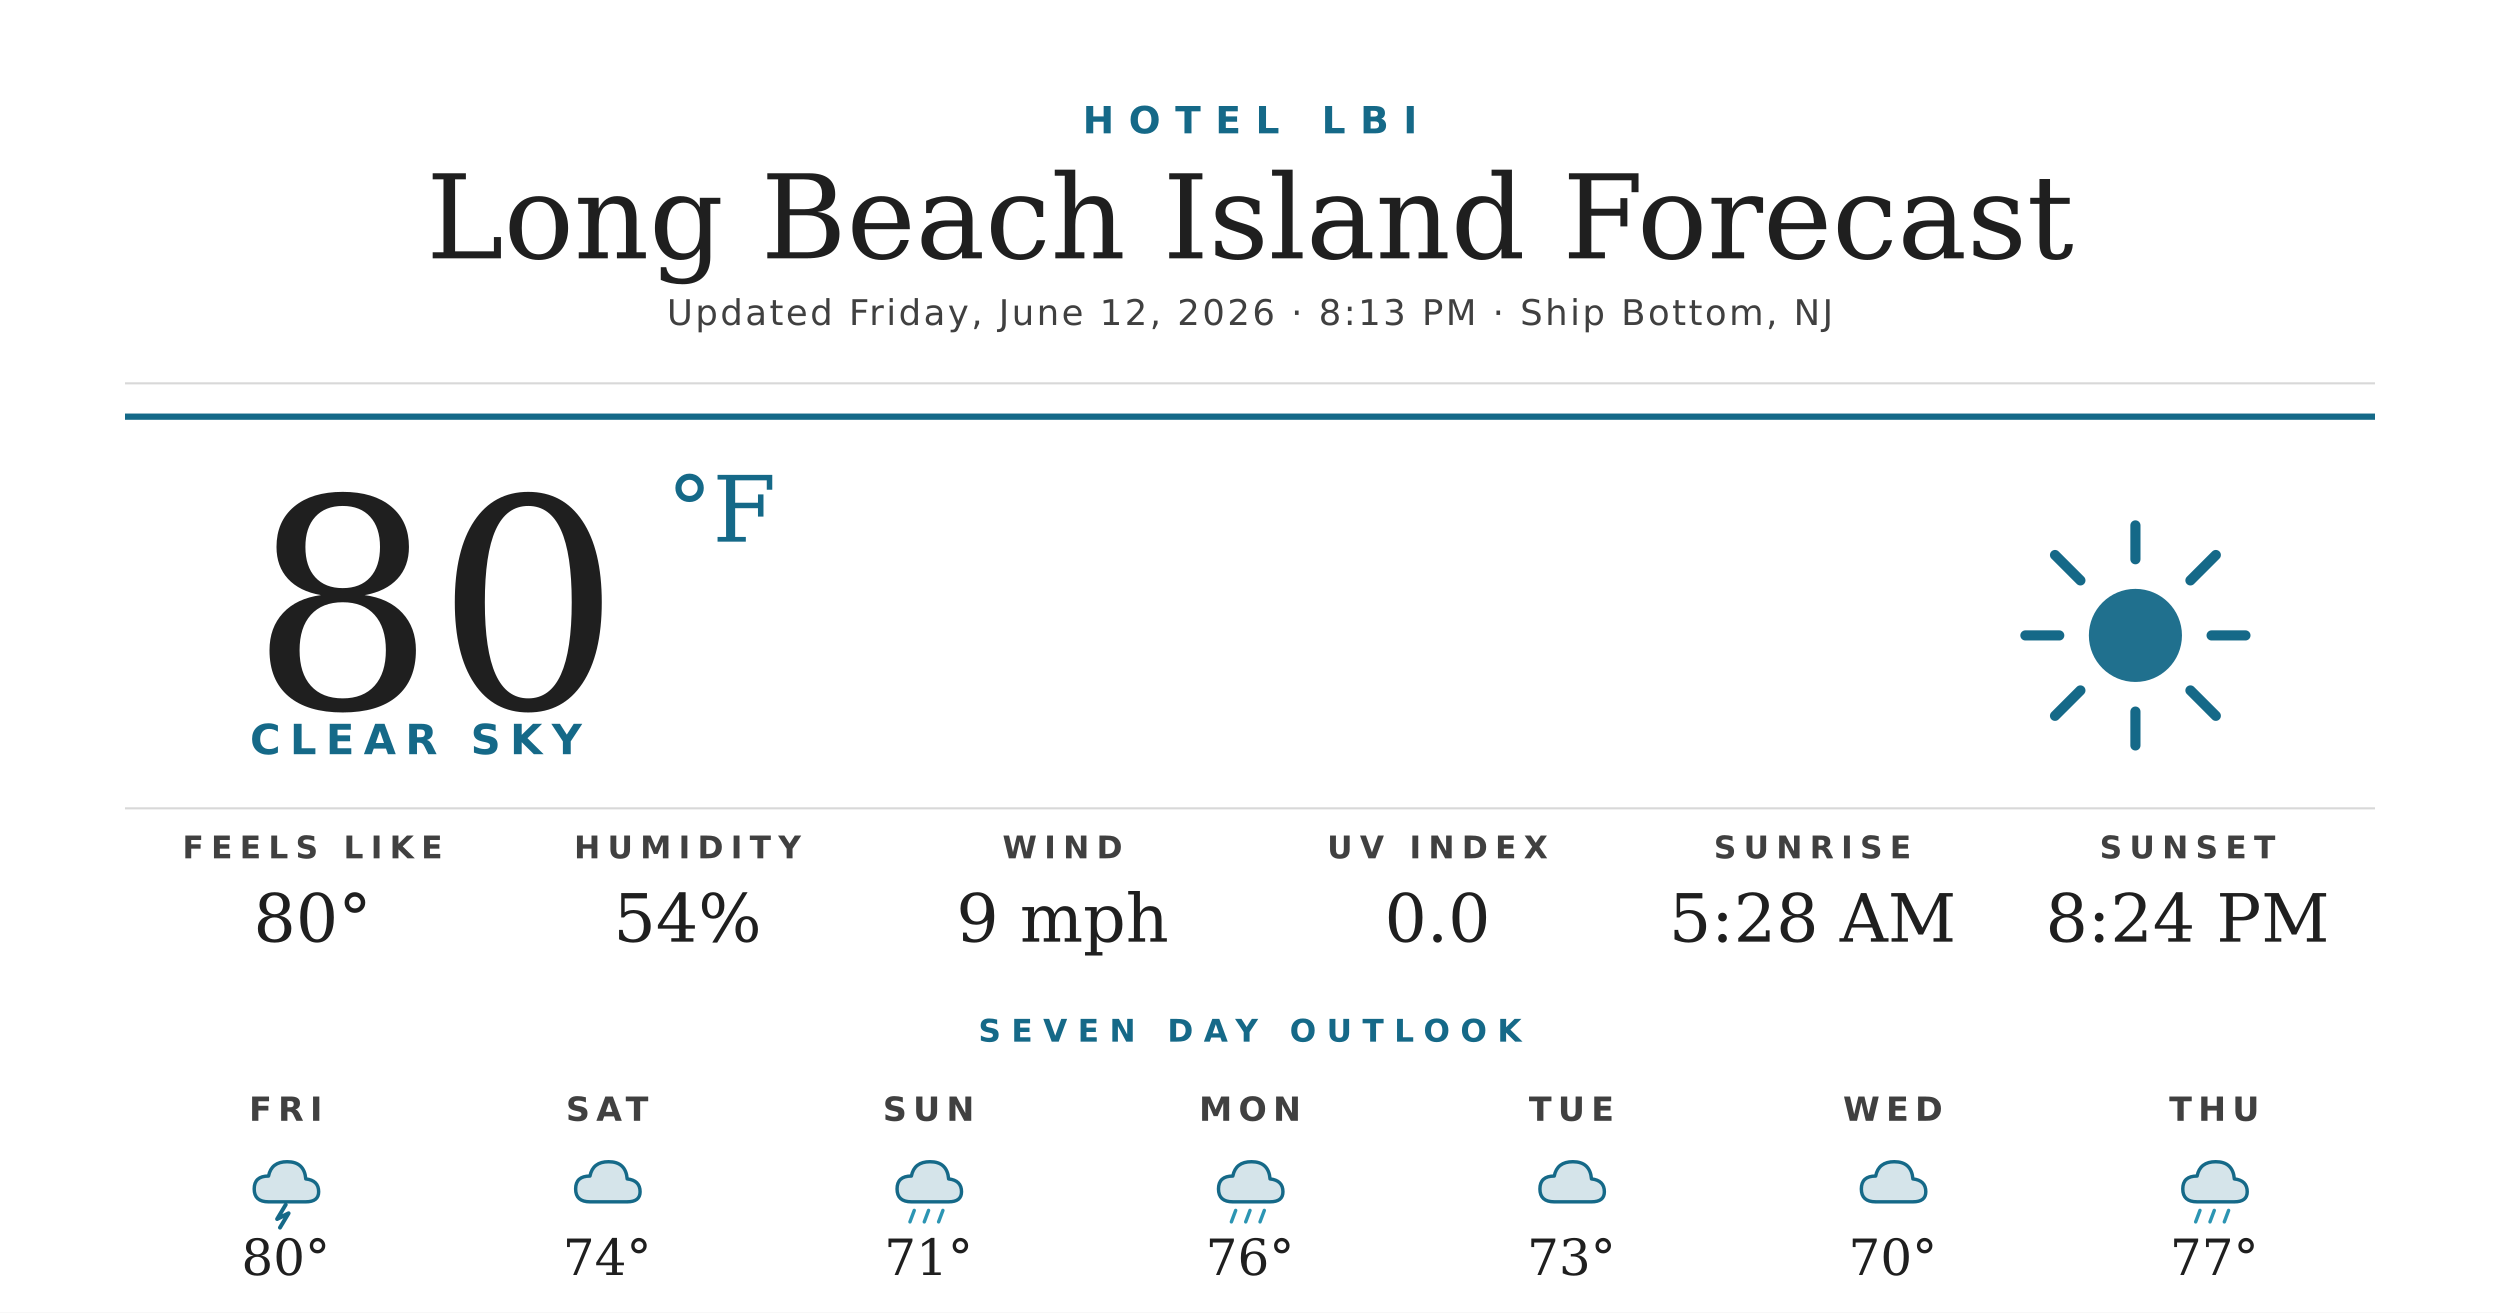
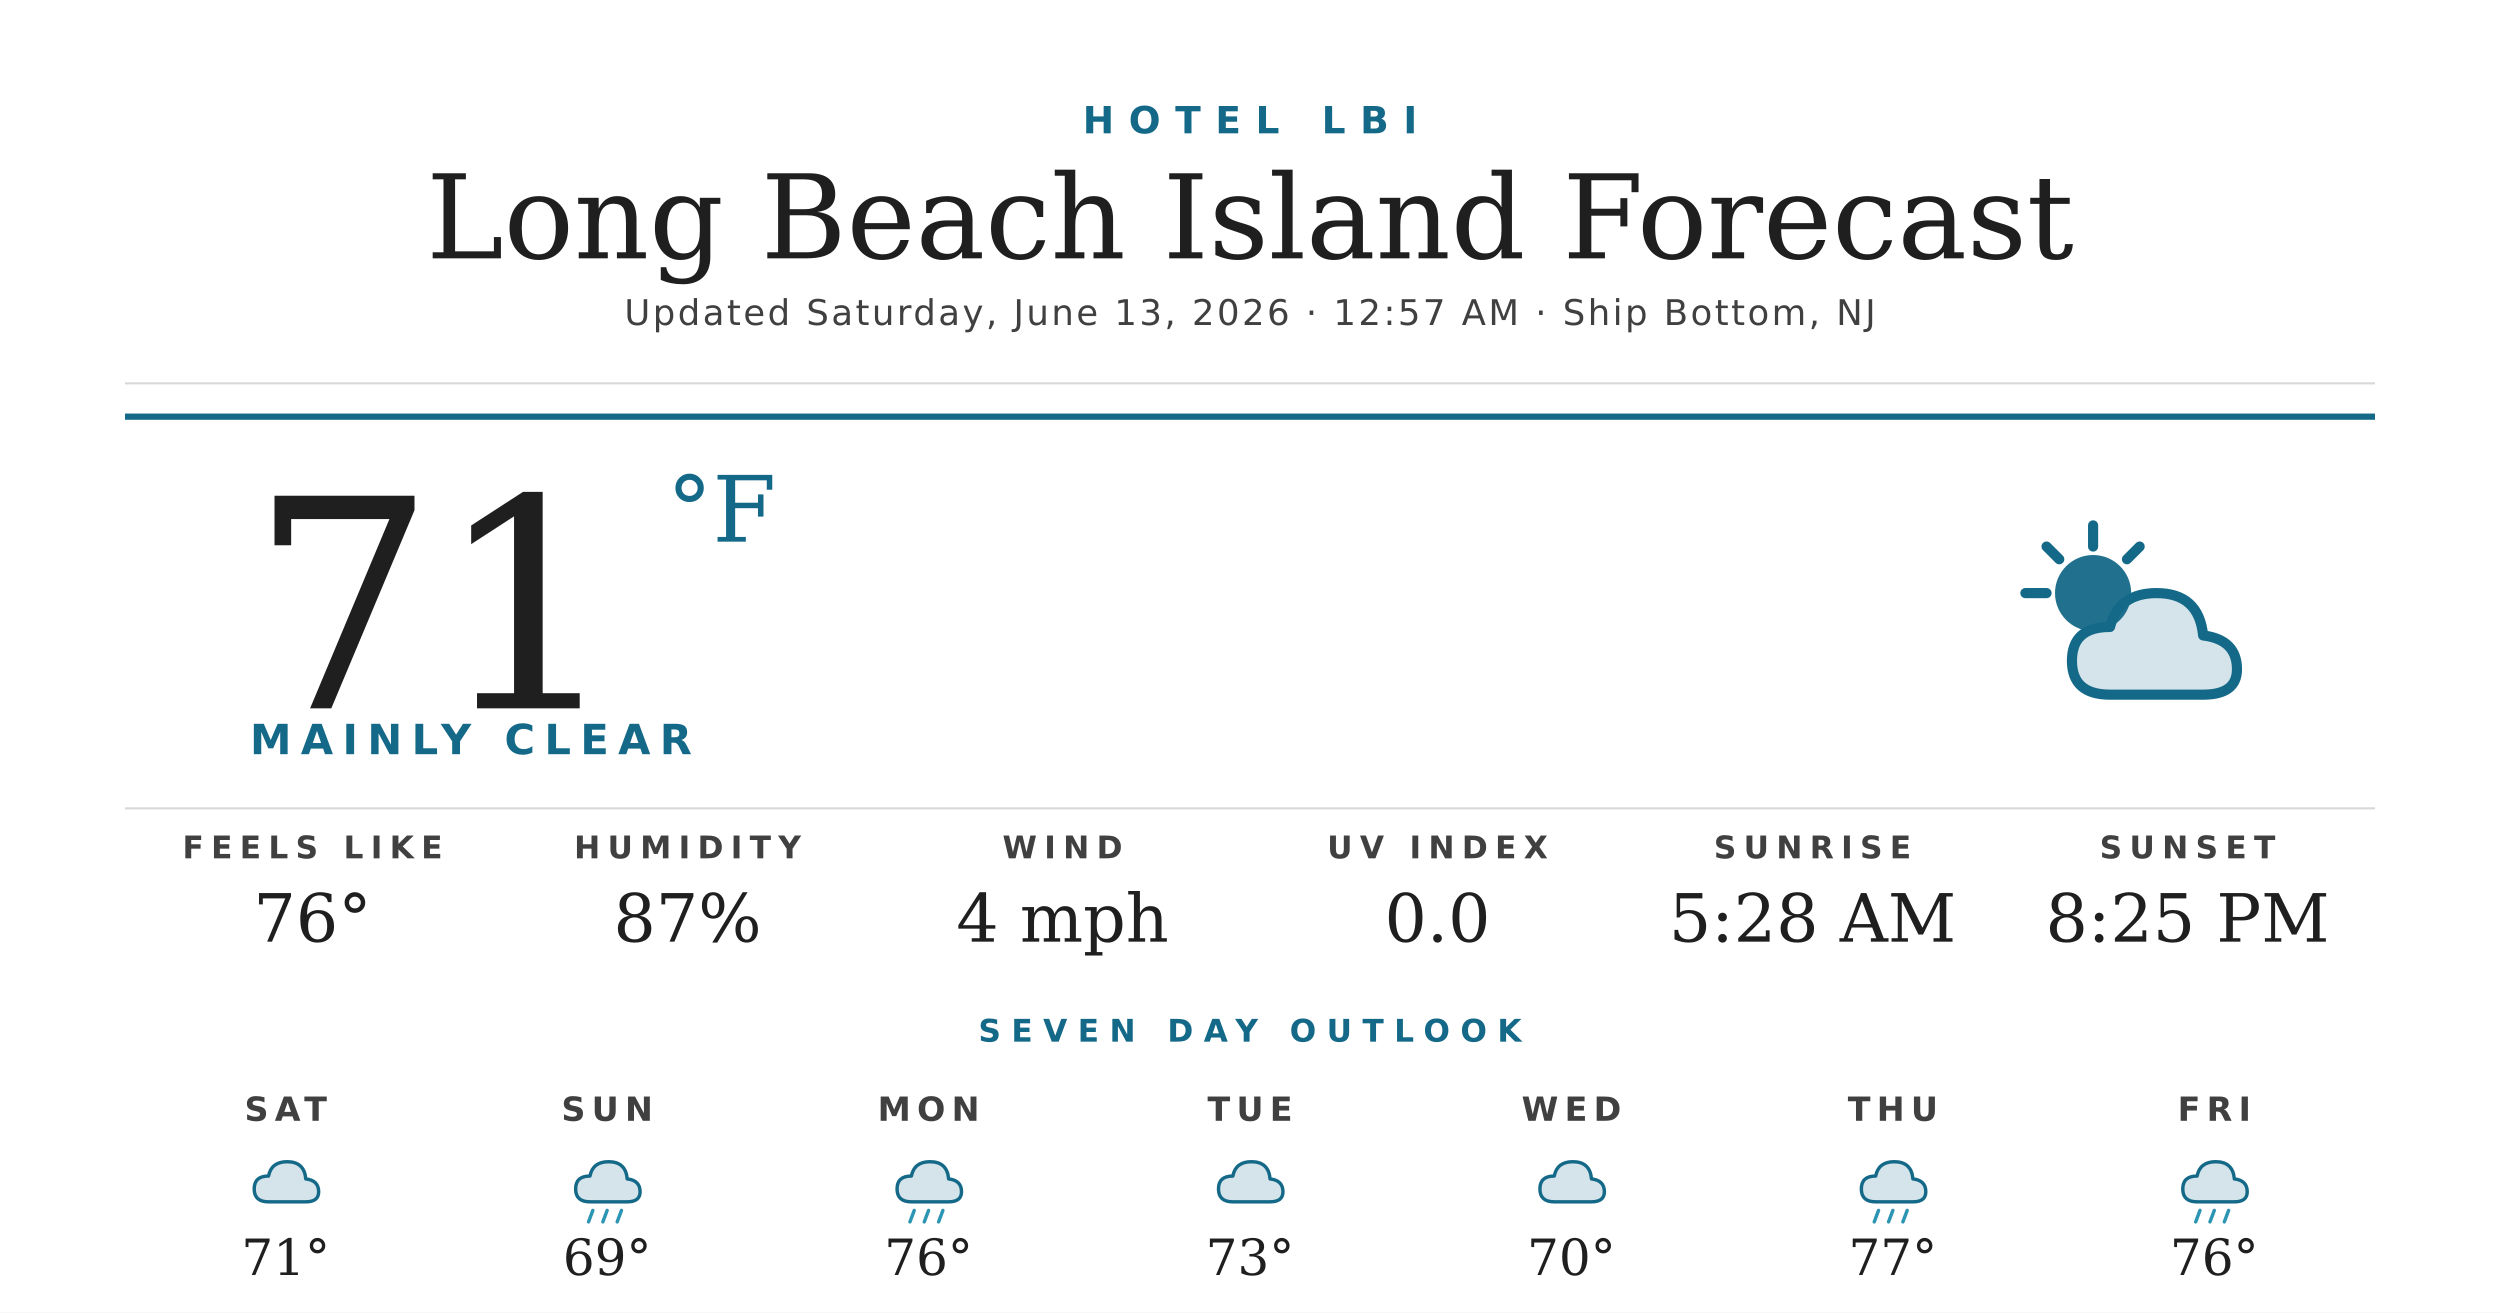
<svg xmlns="http://www.w3.org/2000/svg" width="1200" height="630" viewBox="0 0 1200 630">
  <rect width="1200" height="630" fill="#ffffff" />
  <text x="600" y="64" text-anchor="middle" font-family="'Montserrat Bold', 'Montserrat', 'DejaVu Sans', Helvetica, Arial, sans-serif" font-size="18" font-weight="700" fill="#156988" letter-spacing="7">HOTEL LBI</text>
  <text x="600" y="124" text-anchor="middle" font-family="'Prata', 'DejaVu Serif', Georgia, serif" font-size="56" fill="#1f1f1f">Long Beach Island Forecast</text>
-   <text x="600" y="156" text-anchor="middle" font-family="'Montserrat', 'DejaVu Sans', Helvetica, Arial, sans-serif" font-size="17" font-weight="500" fill="#404040" letter-spacing="1.2">Updated Friday, June 12, 2026 · 8:13 PM · Ship Bottom, NJ</text>
+   <text x="600" y="156" text-anchor="middle" font-family="'Montserrat', 'DejaVu Sans', Helvetica, Arial, sans-serif" font-size="17" font-weight="500" fill="#404040" letter-spacing="1.2">Updated Saturday, June 13, 2026 · 12:57 AM · Ship Bottom, NJ</text>
  <line x1="60" y1="184" x2="1140" y2="184" stroke="#d8d8d8" stroke-width="1" />
  <line x1="60" y1="200" x2="1140" y2="200" stroke="#156988" stroke-width="3" />
-   <text x="120" y="340" font-family="'Prata', 'DejaVu Serif', Georgia, serif" font-size="140" fill="#1f1f1f">80</text>
+   <text x="120" y="340" font-family="'Prata', 'DejaVu Serif', Georgia, serif" font-size="140" fill="#1f1f1f">71</text>
  <text x="320" y="260" font-family="'Prata', 'DejaVu Serif', Georgia, serif" font-size="44" fill="#156988">°F</text>
-   <text x="120" y="362" font-family="'Montserrat Bold', 'Montserrat', 'DejaVu Sans', Helvetica, Arial, sans-serif" font-size="20" font-weight="700" fill="#156988" letter-spacing="4.5">CLEAR SKY</text>
+   <text x="120" y="362" font-family="'Montserrat Bold', 'Montserrat', 'DejaVu Sans', Helvetica, Arial, sans-serif" font-size="20" font-weight="700" fill="#156988" letter-spacing="4.5">MAINLY CLEAR</text>
  <g transform="translate(960,240) scale(2.03125)">
-     <circle cx="32" cy="32" r="11" fill="#156988" opacity="0.95" />
+     <circle cx="22" cy="22" r="9" fill="#156988" opacity="0.95" />
    <g stroke="#156988" stroke-width="2.4" stroke-linecap="round">
-       <line x1="32" y1="6" x2="32" y2="14" />
-       <line x1="32" y1="50" x2="32" y2="58" />
-       <line x1="6" y1="32" x2="14" y2="32" />
-       <line x1="50" y1="32" x2="58" y2="32" />
-       <line x1="13" y1="13" x2="19" y2="19" />
-       <line x1="45" y1="45" x2="51" y2="51" />
-       <line x1="13" y1="51" x2="19" y2="45" />
-       <line x1="45" y1="19" x2="51" y2="13" />
+       <line x1="22" y1="6" x2="22" y2="11" />
+       <line x1="6" y1="22" x2="11" y2="22" />
+       <line x1="11" y1="11" x2="14" y2="14" />
+       <line x1="33" y1="11" x2="30" y2="14" />
    </g>
+     <path d="M26 46 Q17 46 17 38 Q17 30 26 30 Q28 22 37 22 Q47 22 48 32 Q56 33 56 40 Q56 46 48 46 Z" fill="#156988" opacity="0.18" />
+     <path d="M26 46 Q17 46 17 38 Q17 30 26 30 Q28 22 37 22 Q47 22 48 32 Q56 33 56 40 Q56 46 48 46 Z" fill="none" stroke="#156988" stroke-width="2.4" stroke-linejoin="round" />
  </g>
  <line x1="60" y1="388" x2="1140" y2="388" stroke="#d8d8d8" stroke-width="1" />
  <text x="150" y="412" text-anchor="middle" font-family="'Montserrat Bold', 'Montserrat', 'DejaVu Sans', Helvetica, Arial, sans-serif" font-size="15" font-weight="700" fill="#404040" letter-spacing="3.5">FEELS LIKE</text>
-   <text x="150" y="452" text-anchor="middle" font-family="'Prata', 'DejaVu Serif', Georgia, serif" font-size="32" fill="#1f1f1f">80°</text>
+   <text x="150" y="452" text-anchor="middle" font-family="'Prata', 'DejaVu Serif', Georgia, serif" font-size="32" fill="#1f1f1f">76°</text>
  <text x="330" y="412" text-anchor="middle" font-family="'Montserrat Bold', 'Montserrat', 'DejaVu Sans', Helvetica, Arial, sans-serif" font-size="15" font-weight="700" fill="#404040" letter-spacing="3.5">HUMIDITY</text>
-   <text x="330" y="452" text-anchor="middle" font-family="'Prata', 'DejaVu Serif', Georgia, serif" font-size="32" fill="#1f1f1f">54%</text>
+   <text x="330" y="452" text-anchor="middle" font-family="'Prata', 'DejaVu Serif', Georgia, serif" font-size="32" fill="#1f1f1f">87%</text>
  <text x="510" y="412" text-anchor="middle" font-family="'Montserrat Bold', 'Montserrat', 'DejaVu Sans', Helvetica, Arial, sans-serif" font-size="15" font-weight="700" fill="#404040" letter-spacing="3.5">WIND</text>
-   <text x="510" y="452" text-anchor="middle" font-family="'Prata', 'DejaVu Serif', Georgia, serif" font-size="32" fill="#1f1f1f">9 mph</text>
+   <text x="510" y="452" text-anchor="middle" font-family="'Prata', 'DejaVu Serif', Georgia, serif" font-size="32" fill="#1f1f1f">4 mph</text>
  <text x="690" y="412" text-anchor="middle" font-family="'Montserrat Bold', 'Montserrat', 'DejaVu Sans', Helvetica, Arial, sans-serif" font-size="15" font-weight="700" fill="#404040" letter-spacing="3.5">UV INDEX</text>
  <text x="690" y="452" text-anchor="middle" font-family="'Prata', 'DejaVu Serif', Georgia, serif" font-size="32" fill="#1f1f1f">0.0</text>
  <text x="870" y="412" text-anchor="middle" font-family="'Montserrat Bold', 'Montserrat', 'DejaVu Sans', Helvetica, Arial, sans-serif" font-size="15" font-weight="700" fill="#404040" letter-spacing="3.5">SUNRISE</text>
  <text x="870" y="452" text-anchor="middle" font-family="'Prata', 'DejaVu Serif', Georgia, serif" font-size="32" fill="#1f1f1f">5:28 AM</text>
  <text x="1050" y="412" text-anchor="middle" font-family="'Montserrat Bold', 'Montserrat', 'DejaVu Sans', Helvetica, Arial, sans-serif" font-size="15" font-weight="700" fill="#404040" letter-spacing="3.5">SUNSET</text>
-   <text x="1050" y="452" text-anchor="middle" font-family="'Prata', 'DejaVu Serif', Georgia, serif" font-size="32" fill="#1f1f1f">8:24 PM</text>
+   <text x="1050" y="452" text-anchor="middle" font-family="'Prata', 'DejaVu Serif', Georgia, serif" font-size="32" fill="#1f1f1f">8:25 PM</text>
  <text x="600" y="500" text-anchor="middle" font-family="'Montserrat Bold', 'Montserrat', 'DejaVu Sans', Helvetica, Arial, sans-serif" font-size="15" font-weight="700" fill="#156988" letter-spacing="5">SEVEN DAY OUTLOOK</text>
-   <text x="137.143" y="538" text-anchor="middle" font-family="'Montserrat Bold', 'Montserrat', 'DejaVu Sans', Helvetica, Arial, sans-serif" font-size="16" font-weight="700" fill="#404040" letter-spacing="3">FRI</text>
+   <text x="137.143" y="538" text-anchor="middle" font-family="'Montserrat Bold', 'Montserrat', 'DejaVu Sans', Helvetica, Arial, sans-serif" font-size="16" font-weight="700" fill="#404040" letter-spacing="3">SAT</text>
  <g transform="translate(115.1429,548) scale(0.6875)">
    <path d="M20 42 Q10 42 10 33 Q10 24 20 24 Q22 14 33 14 Q45 14 46 26 Q55 27 55 35 Q55 42 46 42 Z" fill="#156988" opacity="0.18" />
    <path d="M20 42 Q10 42 10 33 Q10 24 20 24 Q22 14 33 14 Q45 14 46 26 Q55 27 55 35 Q55 42 46 42 Z" fill="none" stroke="#156988" stroke-width="2.4" stroke-linejoin="round" />
-     <path d="M32 44 L26 54 L34 50 L28 60" stroke="#156988" stroke-width="2.8" fill="none" stroke-linecap="round" stroke-linejoin="round" />
  </g>
-   <text x="137.143" y="612" text-anchor="middle" font-family="'Prata', 'DejaVu Serif', Georgia, serif" font-size="24" fill="#1f1f1f">80°</text>
-   <text x="291.429" y="538" text-anchor="middle" font-family="'Montserrat Bold', 'Montserrat', 'DejaVu Sans', Helvetica, Arial, sans-serif" font-size="16" font-weight="700" fill="#404040" letter-spacing="3">SAT</text>
+   <text x="137.143" y="612" text-anchor="middle" font-family="'Prata', 'DejaVu Serif', Georgia, serif" font-size="24" fill="#1f1f1f">71°</text>
+   <text x="291.429" y="538" text-anchor="middle" font-family="'Montserrat Bold', 'Montserrat', 'DejaVu Sans', Helvetica, Arial, sans-serif" font-size="16" font-weight="700" fill="#404040" letter-spacing="3">SUN</text>
  <g transform="translate(269.4286,548) scale(0.6875)">
    <path d="M20 42 Q10 42 10 33 Q10 24 20 24 Q22 14 33 14 Q45 14 46 26 Q55 27 55 35 Q55 42 46 42 Z" fill="#156988" opacity="0.18" />
    <path d="M20 42 Q10 42 10 33 Q10 24 20 24 Q22 14 33 14 Q45 14 46 26 Q55 27 55 35 Q55 42 46 42 Z" fill="none" stroke="#156988" stroke-width="2.4" stroke-linejoin="round" />
+     <g stroke="#2C95B3" stroke-width="2.4" stroke-linecap="round">
+       <line x1="22" y1="48" x2="19" y2="56" />
+       <line x1="32" y1="48" x2="29" y2="56" />
+       <line x1="42" y1="48" x2="39" y2="56" />
+     </g>
  </g>
-   <text x="291.429" y="612" text-anchor="middle" font-family="'Prata', 'DejaVu Serif', Georgia, serif" font-size="24" fill="#1f1f1f">74°</text>
-   <text x="445.714" y="538" text-anchor="middle" font-family="'Montserrat Bold', 'Montserrat', 'DejaVu Sans', Helvetica, Arial, sans-serif" font-size="16" font-weight="700" fill="#404040" letter-spacing="3">SUN</text>
+   <text x="291.429" y="612" text-anchor="middle" font-family="'Prata', 'DejaVu Serif', Georgia, serif" font-size="24" fill="#1f1f1f">69°</text>
+   <text x="445.714" y="538" text-anchor="middle" font-family="'Montserrat Bold', 'Montserrat', 'DejaVu Sans', Helvetica, Arial, sans-serif" font-size="16" font-weight="700" fill="#404040" letter-spacing="3">MON</text>
  <g transform="translate(423.7143,548) scale(0.6875)">
    <path d="M20 42 Q10 42 10 33 Q10 24 20 24 Q22 14 33 14 Q45 14 46 26 Q55 27 55 35 Q55 42 46 42 Z" fill="#156988" opacity="0.18" />
    <path d="M20 42 Q10 42 10 33 Q10 24 20 24 Q22 14 33 14 Q45 14 46 26 Q55 27 55 35 Q55 42 46 42 Z" fill="none" stroke="#156988" stroke-width="2.4" stroke-linejoin="round" />
    <g stroke="#2C95B3" stroke-width="2.4" stroke-linecap="round">
      <line x1="22" y1="48" x2="19" y2="56" />
      <line x1="32" y1="48" x2="29" y2="56" />
      <line x1="42" y1="48" x2="39" y2="56" />
    </g>
  </g>
-   <text x="445.714" y="612" text-anchor="middle" font-family="'Prata', 'DejaVu Serif', Georgia, serif" font-size="24" fill="#1f1f1f">71°</text>
-   <text x="600" y="538" text-anchor="middle" font-family="'Montserrat Bold', 'Montserrat', 'DejaVu Sans', Helvetica, Arial, sans-serif" font-size="16" font-weight="700" fill="#404040" letter-spacing="3">MON</text>
+   <text x="445.714" y="612" text-anchor="middle" font-family="'Prata', 'DejaVu Serif', Georgia, serif" font-size="24" fill="#1f1f1f">76°</text>
+   <text x="600" y="538" text-anchor="middle" font-family="'Montserrat Bold', 'Montserrat', 'DejaVu Sans', Helvetica, Arial, sans-serif" font-size="16" font-weight="700" fill="#404040" letter-spacing="3">TUE</text>
  <g transform="translate(578,548) scale(0.6875)">
+     <path d="M20 42 Q10 42 10 33 Q10 24 20 24 Q22 14 33 14 Q45 14 46 26 Q55 27 55 35 Q55 42 46 42 Z" fill="#156988" opacity="0.18" />
+     <path d="M20 42 Q10 42 10 33 Q10 24 20 24 Q22 14 33 14 Q45 14 46 26 Q55 27 55 35 Q55 42 46 42 Z" fill="none" stroke="#156988" stroke-width="2.4" stroke-linejoin="round" />
+   </g>
+   <text x="600" y="612" text-anchor="middle" font-family="'Prata', 'DejaVu Serif', Georgia, serif" font-size="24" fill="#1f1f1f">73°</text>
+   <text x="754.286" y="538" text-anchor="middle" font-family="'Montserrat Bold', 'Montserrat', 'DejaVu Sans', Helvetica, Arial, sans-serif" font-size="16" font-weight="700" fill="#404040" letter-spacing="3">WED</text>
+   <g transform="translate(732.2857,548) scale(0.6875)">
+     <path d="M20 42 Q10 42 10 33 Q10 24 20 24 Q22 14 33 14 Q45 14 46 26 Q55 27 55 35 Q55 42 46 42 Z" fill="#156988" opacity="0.18" />
+     <path d="M20 42 Q10 42 10 33 Q10 24 20 24 Q22 14 33 14 Q45 14 46 26 Q55 27 55 35 Q55 42 46 42 Z" fill="none" stroke="#156988" stroke-width="2.4" stroke-linejoin="round" />
+   </g>
+   <text x="754.286" y="612" text-anchor="middle" font-family="'Prata', 'DejaVu Serif', Georgia, serif" font-size="24" fill="#1f1f1f">70°</text>
+   <text x="908.571" y="538" text-anchor="middle" font-family="'Montserrat Bold', 'Montserrat', 'DejaVu Sans', Helvetica, Arial, sans-serif" font-size="16" font-weight="700" fill="#404040" letter-spacing="3">THU</text>
+   <g transform="translate(886.5714,548) scale(0.6875)">
    <path d="M20 42 Q10 42 10 33 Q10 24 20 24 Q22 14 33 14 Q45 14 46 26 Q55 27 55 35 Q55 42 46 42 Z" fill="#156988" opacity="0.18" />
    <path d="M20 42 Q10 42 10 33 Q10 24 20 24 Q22 14 33 14 Q45 14 46 26 Q55 27 55 35 Q55 42 46 42 Z" fill="none" stroke="#156988" stroke-width="2.4" stroke-linejoin="round" />
    <g stroke="#2C95B3" stroke-width="2.4" stroke-linecap="round">
      <line x1="22" y1="48" x2="19" y2="56" />
      <line x1="32" y1="48" x2="29" y2="56" />
      <line x1="42" y1="48" x2="39" y2="56" />
    </g>
  </g>
-   <text x="600" y="612" text-anchor="middle" font-family="'Prata', 'DejaVu Serif', Georgia, serif" font-size="24" fill="#1f1f1f">76°</text>
-   <text x="754.286" y="538" text-anchor="middle" font-family="'Montserrat Bold', 'Montserrat', 'DejaVu Sans', Helvetica, Arial, sans-serif" font-size="16" font-weight="700" fill="#404040" letter-spacing="3">TUE</text>
-   <g transform="translate(732.2857,548) scale(0.6875)">
-     <path d="M20 42 Q10 42 10 33 Q10 24 20 24 Q22 14 33 14 Q45 14 46 26 Q55 27 55 35 Q55 42 46 42 Z" fill="#156988" opacity="0.18" />
-     <path d="M20 42 Q10 42 10 33 Q10 24 20 24 Q22 14 33 14 Q45 14 46 26 Q55 27 55 35 Q55 42 46 42 Z" fill="none" stroke="#156988" stroke-width="2.4" stroke-linejoin="round" />
-   </g>
-   <text x="754.286" y="612" text-anchor="middle" font-family="'Prata', 'DejaVu Serif', Georgia, serif" font-size="24" fill="#1f1f1f">73°</text>
-   <text x="908.571" y="538" text-anchor="middle" font-family="'Montserrat Bold', 'Montserrat', 'DejaVu Sans', Helvetica, Arial, sans-serif" font-size="16" font-weight="700" fill="#404040" letter-spacing="3">WED</text>
-   <g transform="translate(886.5714,548) scale(0.6875)">
-     <path d="M20 42 Q10 42 10 33 Q10 24 20 24 Q22 14 33 14 Q45 14 46 26 Q55 27 55 35 Q55 42 46 42 Z" fill="#156988" opacity="0.18" />
-     <path d="M20 42 Q10 42 10 33 Q10 24 20 24 Q22 14 33 14 Q45 14 46 26 Q55 27 55 35 Q55 42 46 42 Z" fill="none" stroke="#156988" stroke-width="2.4" stroke-linejoin="round" />
-   </g>
-   <text x="908.571" y="612" text-anchor="middle" font-family="'Prata', 'DejaVu Serif', Georgia, serif" font-size="24" fill="#1f1f1f">70°</text>
-   <text x="1062.857" y="538" text-anchor="middle" font-family="'Montserrat Bold', 'Montserrat', 'DejaVu Sans', Helvetica, Arial, sans-serif" font-size="16" font-weight="700" fill="#404040" letter-spacing="3">THU</text>
+   <text x="908.571" y="612" text-anchor="middle" font-family="'Prata', 'DejaVu Serif', Georgia, serif" font-size="24" fill="#1f1f1f">77°</text>
+   <text x="1062.857" y="538" text-anchor="middle" font-family="'Montserrat Bold', 'Montserrat', 'DejaVu Sans', Helvetica, Arial, sans-serif" font-size="16" font-weight="700" fill="#404040" letter-spacing="3">FRI</text>
  <g transform="translate(1040.857,548) scale(0.6875)">
    <path d="M20 42 Q10 42 10 33 Q10 24 20 24 Q22 14 33 14 Q45 14 46 26 Q55 27 55 35 Q55 42 46 42 Z" fill="#156988" opacity="0.18" />
    <path d="M20 42 Q10 42 10 33 Q10 24 20 24 Q22 14 33 14 Q45 14 46 26 Q55 27 55 35 Q55 42 46 42 Z" fill="none" stroke="#156988" stroke-width="2.4" stroke-linejoin="round" />
    <g stroke="#2C95B3" stroke-width="2.4" stroke-linecap="round">
      <line x1="22" y1="48" x2="19" y2="56" />
      <line x1="32" y1="48" x2="29" y2="56" />
      <line x1="42" y1="48" x2="39" y2="56" />
    </g>
  </g>
-   <text x="1062.857" y="612" text-anchor="middle" font-family="'Prata', 'DejaVu Serif', Georgia, serif" font-size="24" fill="#1f1f1f">77°</text>
+   <text x="1062.857" y="612" text-anchor="middle" font-family="'Prata', 'DejaVu Serif', Georgia, serif" font-size="24" fill="#1f1f1f">76°</text>
</svg>
